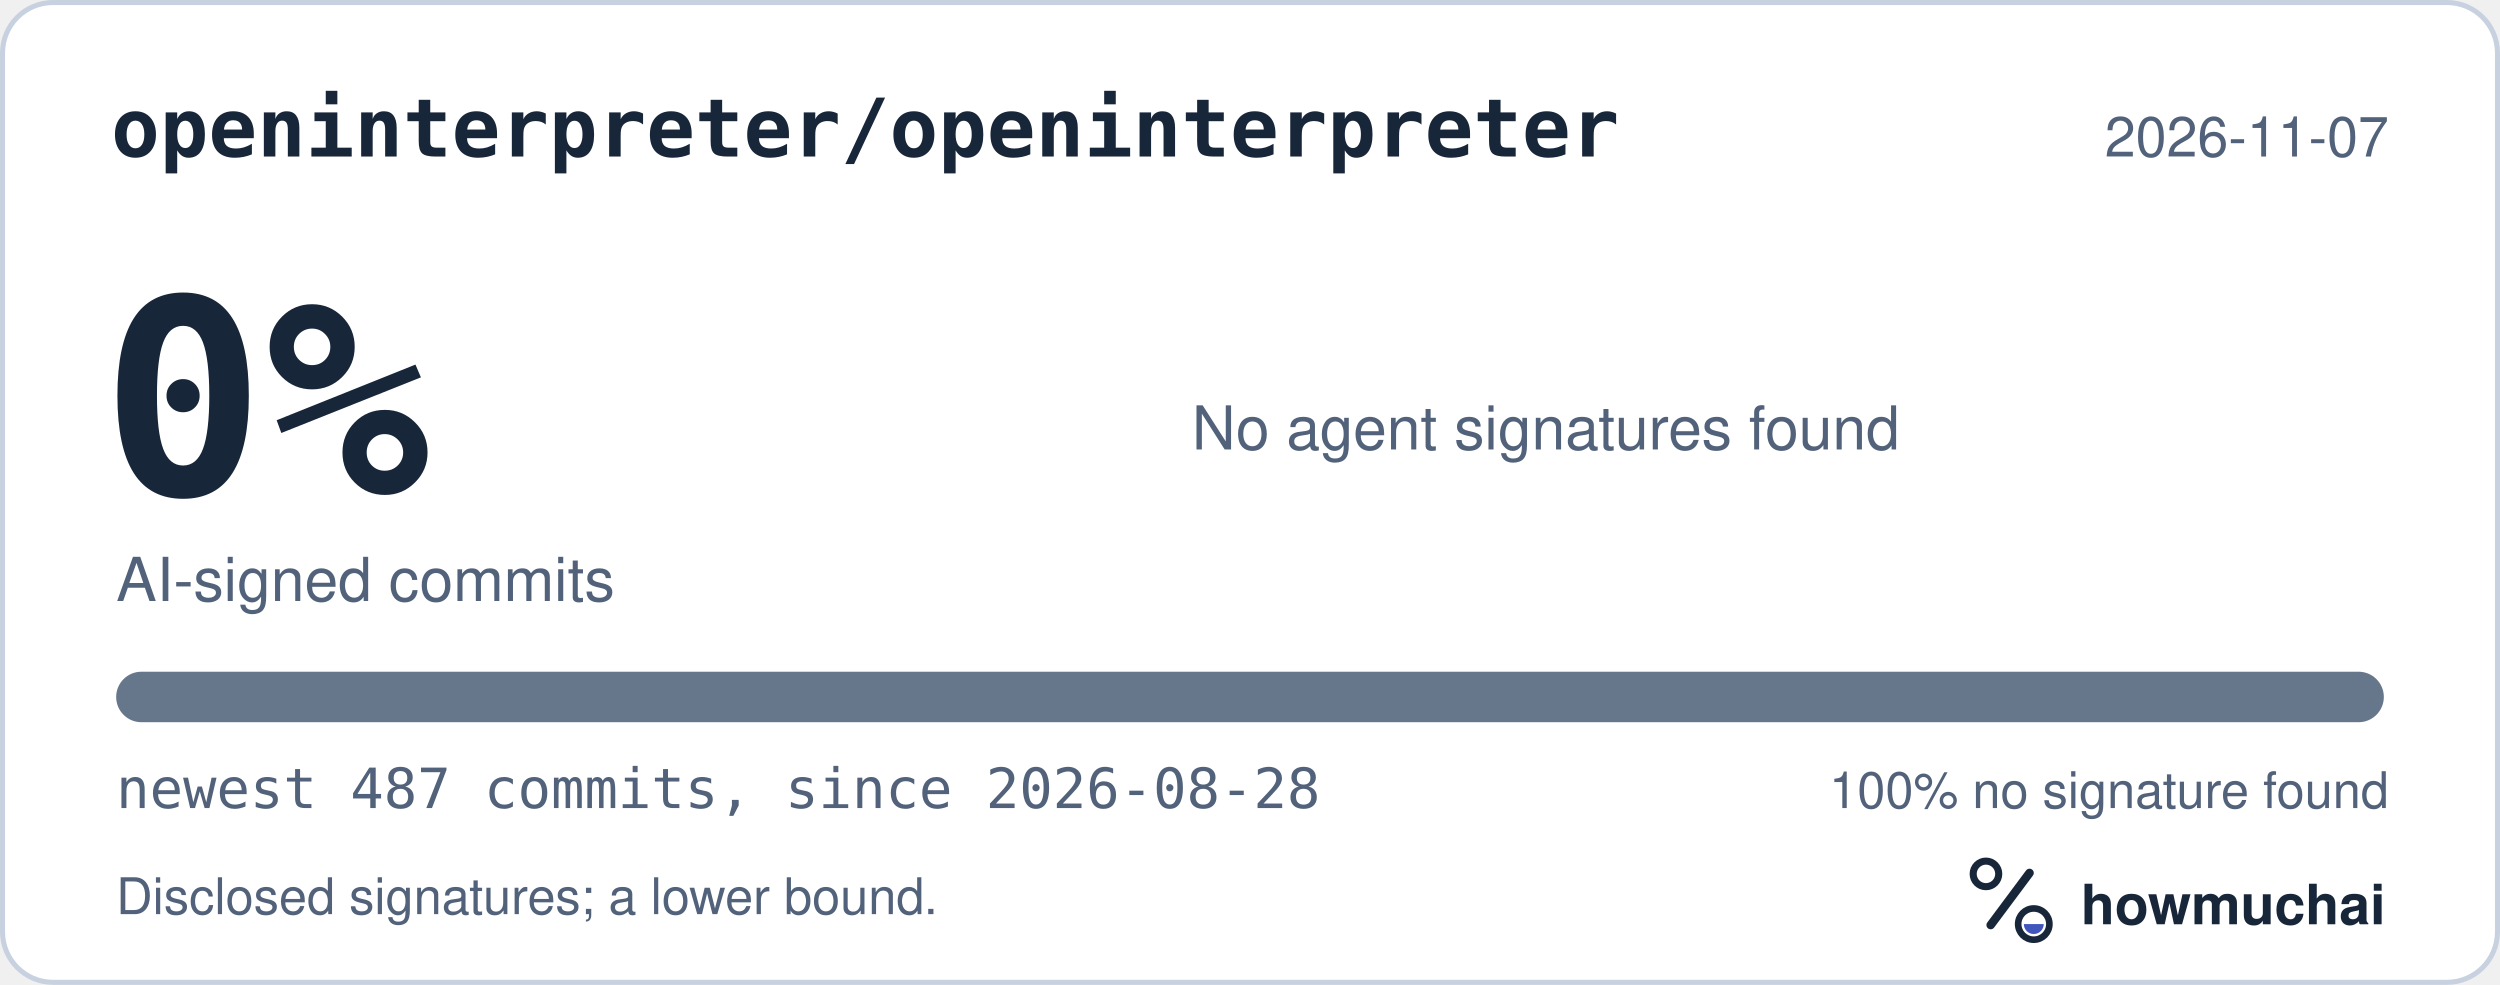
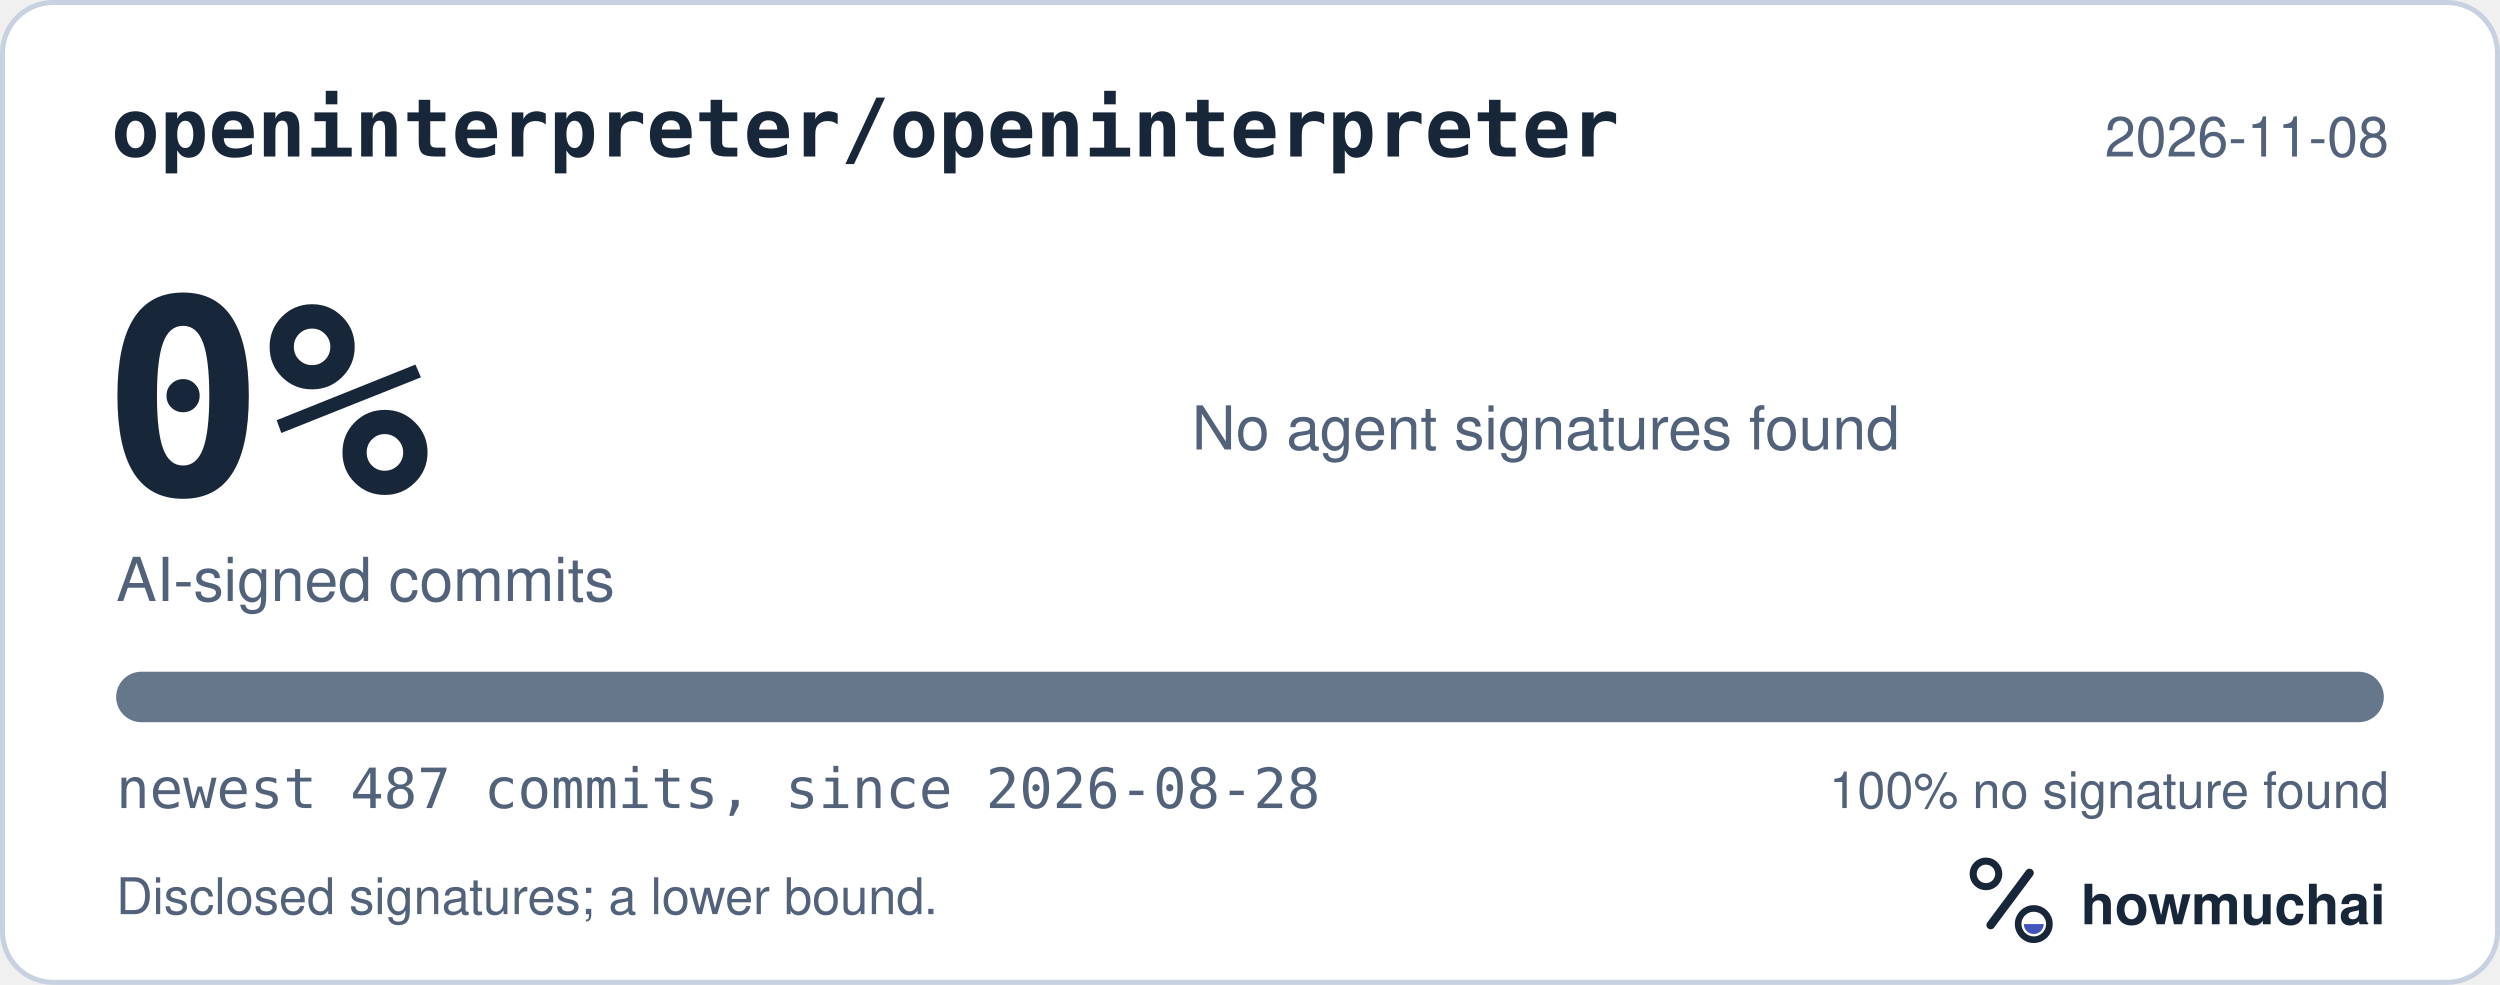
<svg xmlns="http://www.w3.org/2000/svg" width="495" height="195" viewBox="0 0 495 195" role="img" aria-labelledby="hm-t hm-d">
  <rect x="0.5" y="0.5" width="494" height="194" rx="10" fill="#FFFFFF" stroke="#C7D1DF" />
  <text x="22" y="31" fill="#18263A" font-family="ui-monospace, SF Mono, Menlo, Consolas, IBM Plex Mono, monospace" font-size="16" font-weight="600">openinterpreter/openinterpreter</text>
-   <text x="473" y="31" fill="#52627A" font-family="-apple-system, BlinkMacSystemFont, Segoe UI, Helvetica, Arial, Fira Sans, sans-serif" font-size="11" text-anchor="end">2026-11-07</text>
+   <text x="473" y="31" fill="#52627A" font-family="-apple-system, BlinkMacSystemFont, Segoe UI, Helvetica, Arial, Fira Sans, sans-serif" font-size="11" text-anchor="end">2026-11-08</text>
  <text x="20" y="98" fill="#18263A" font-family="ui-monospace, SF Mono, Menlo, Consolas, IBM Plex Mono, monospace" font-size="54" font-weight="700">0%</text>
  <text x="23" y="119" fill="#52627A" font-family="-apple-system, BlinkMacSystemFont, Segoe UI, Helvetica, Arial, Fira Sans, sans-serif" font-size="12">AI-signed commits</text>
  <text x="236" y="89" fill="#52627A" font-family="-apple-system, BlinkMacSystemFont, Segoe UI, Helvetica, Arial, Fira Sans, sans-serif" font-size="12">No agent signatures found</text>
  <defs>
    <clipPath id="hm-bar">
      <rect x="23" y="133" width="449" height="10" rx="5" />
    </clipPath>
  </defs>
  <rect x="23" y="133" width="449" height="10" rx="5" fill="#66768B" />
  <g clip-path="url(#hm-bar)" />
  <text x="23" y="160" fill="#52627A" font-family="ui-monospace, SF Mono, Menlo, Consolas, IBM Plex Mono, monospace" font-size="11">newest 487 commits, since 2026-08-28</text>
  <text x="473" y="160" fill="#52627A" font-family="-apple-system, BlinkMacSystemFont, Segoe UI, Helvetica, Arial, Fira Sans, sans-serif" font-size="10" text-anchor="end">100% no signature found</text>
  <text x="23" y="181" fill="#52627A" font-family="-apple-system, BlinkMacSystemFont, Segoe UI, Helvetica, Arial, Fira Sans, sans-serif" font-size="10">Disclosed signatures; a lower bound.</text>
  <g transform="translate(386 166) scale(0.046875)">
    <circle cx="154" cy="150" r="54" fill="none" stroke="#18263A" stroke-width="30" />
    <path d="M174 366 338 146" fill="none" stroke="#18263A" stroke-width="36" stroke-linecap="round" />
    <circle cx="356" cy="362" r="66" fill="none" stroke="#18263A" stroke-width="28" />
    <path d="M314 362a42 42 0 0 0 84 0Z" fill="#4056BC" />
  </g>
  <text x="412" y="183" fill="#18263A" font-family="-apple-system, BlinkMacSystemFont, Segoe UI, Helvetica, Arial, Fira Sans, sans-serif" font-size="11" font-weight="650">howmuchai</text>
</svg>
